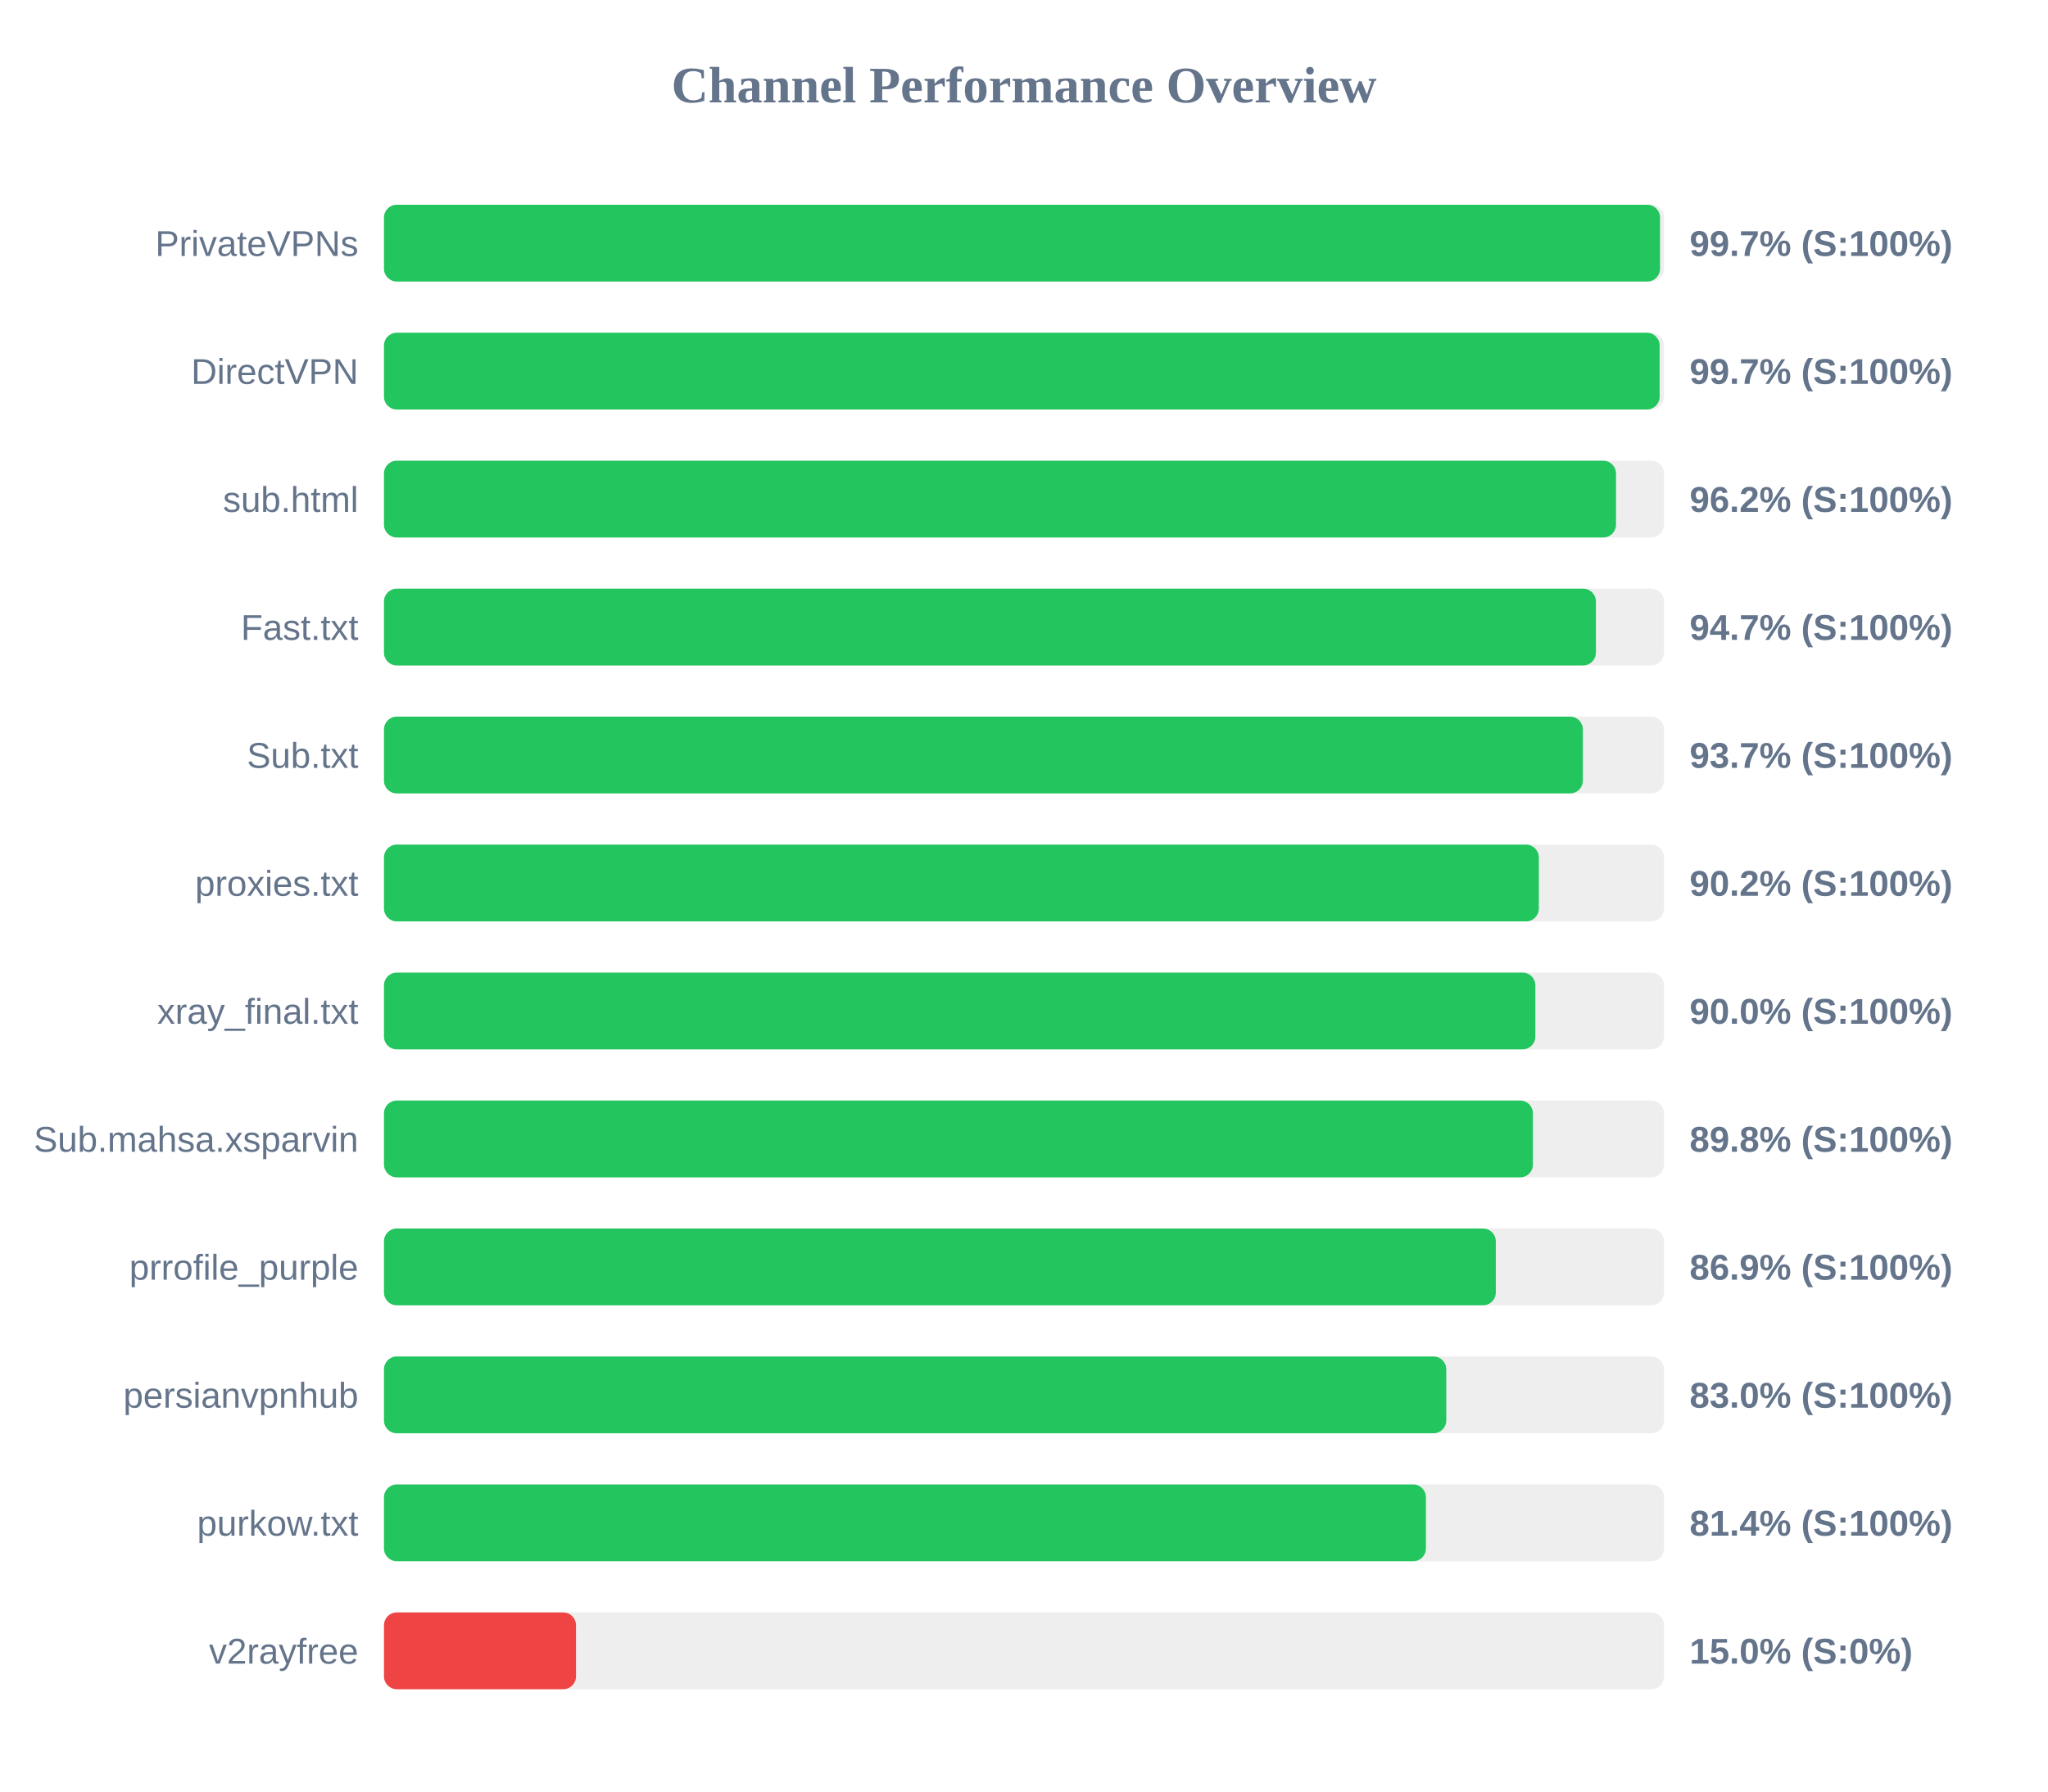
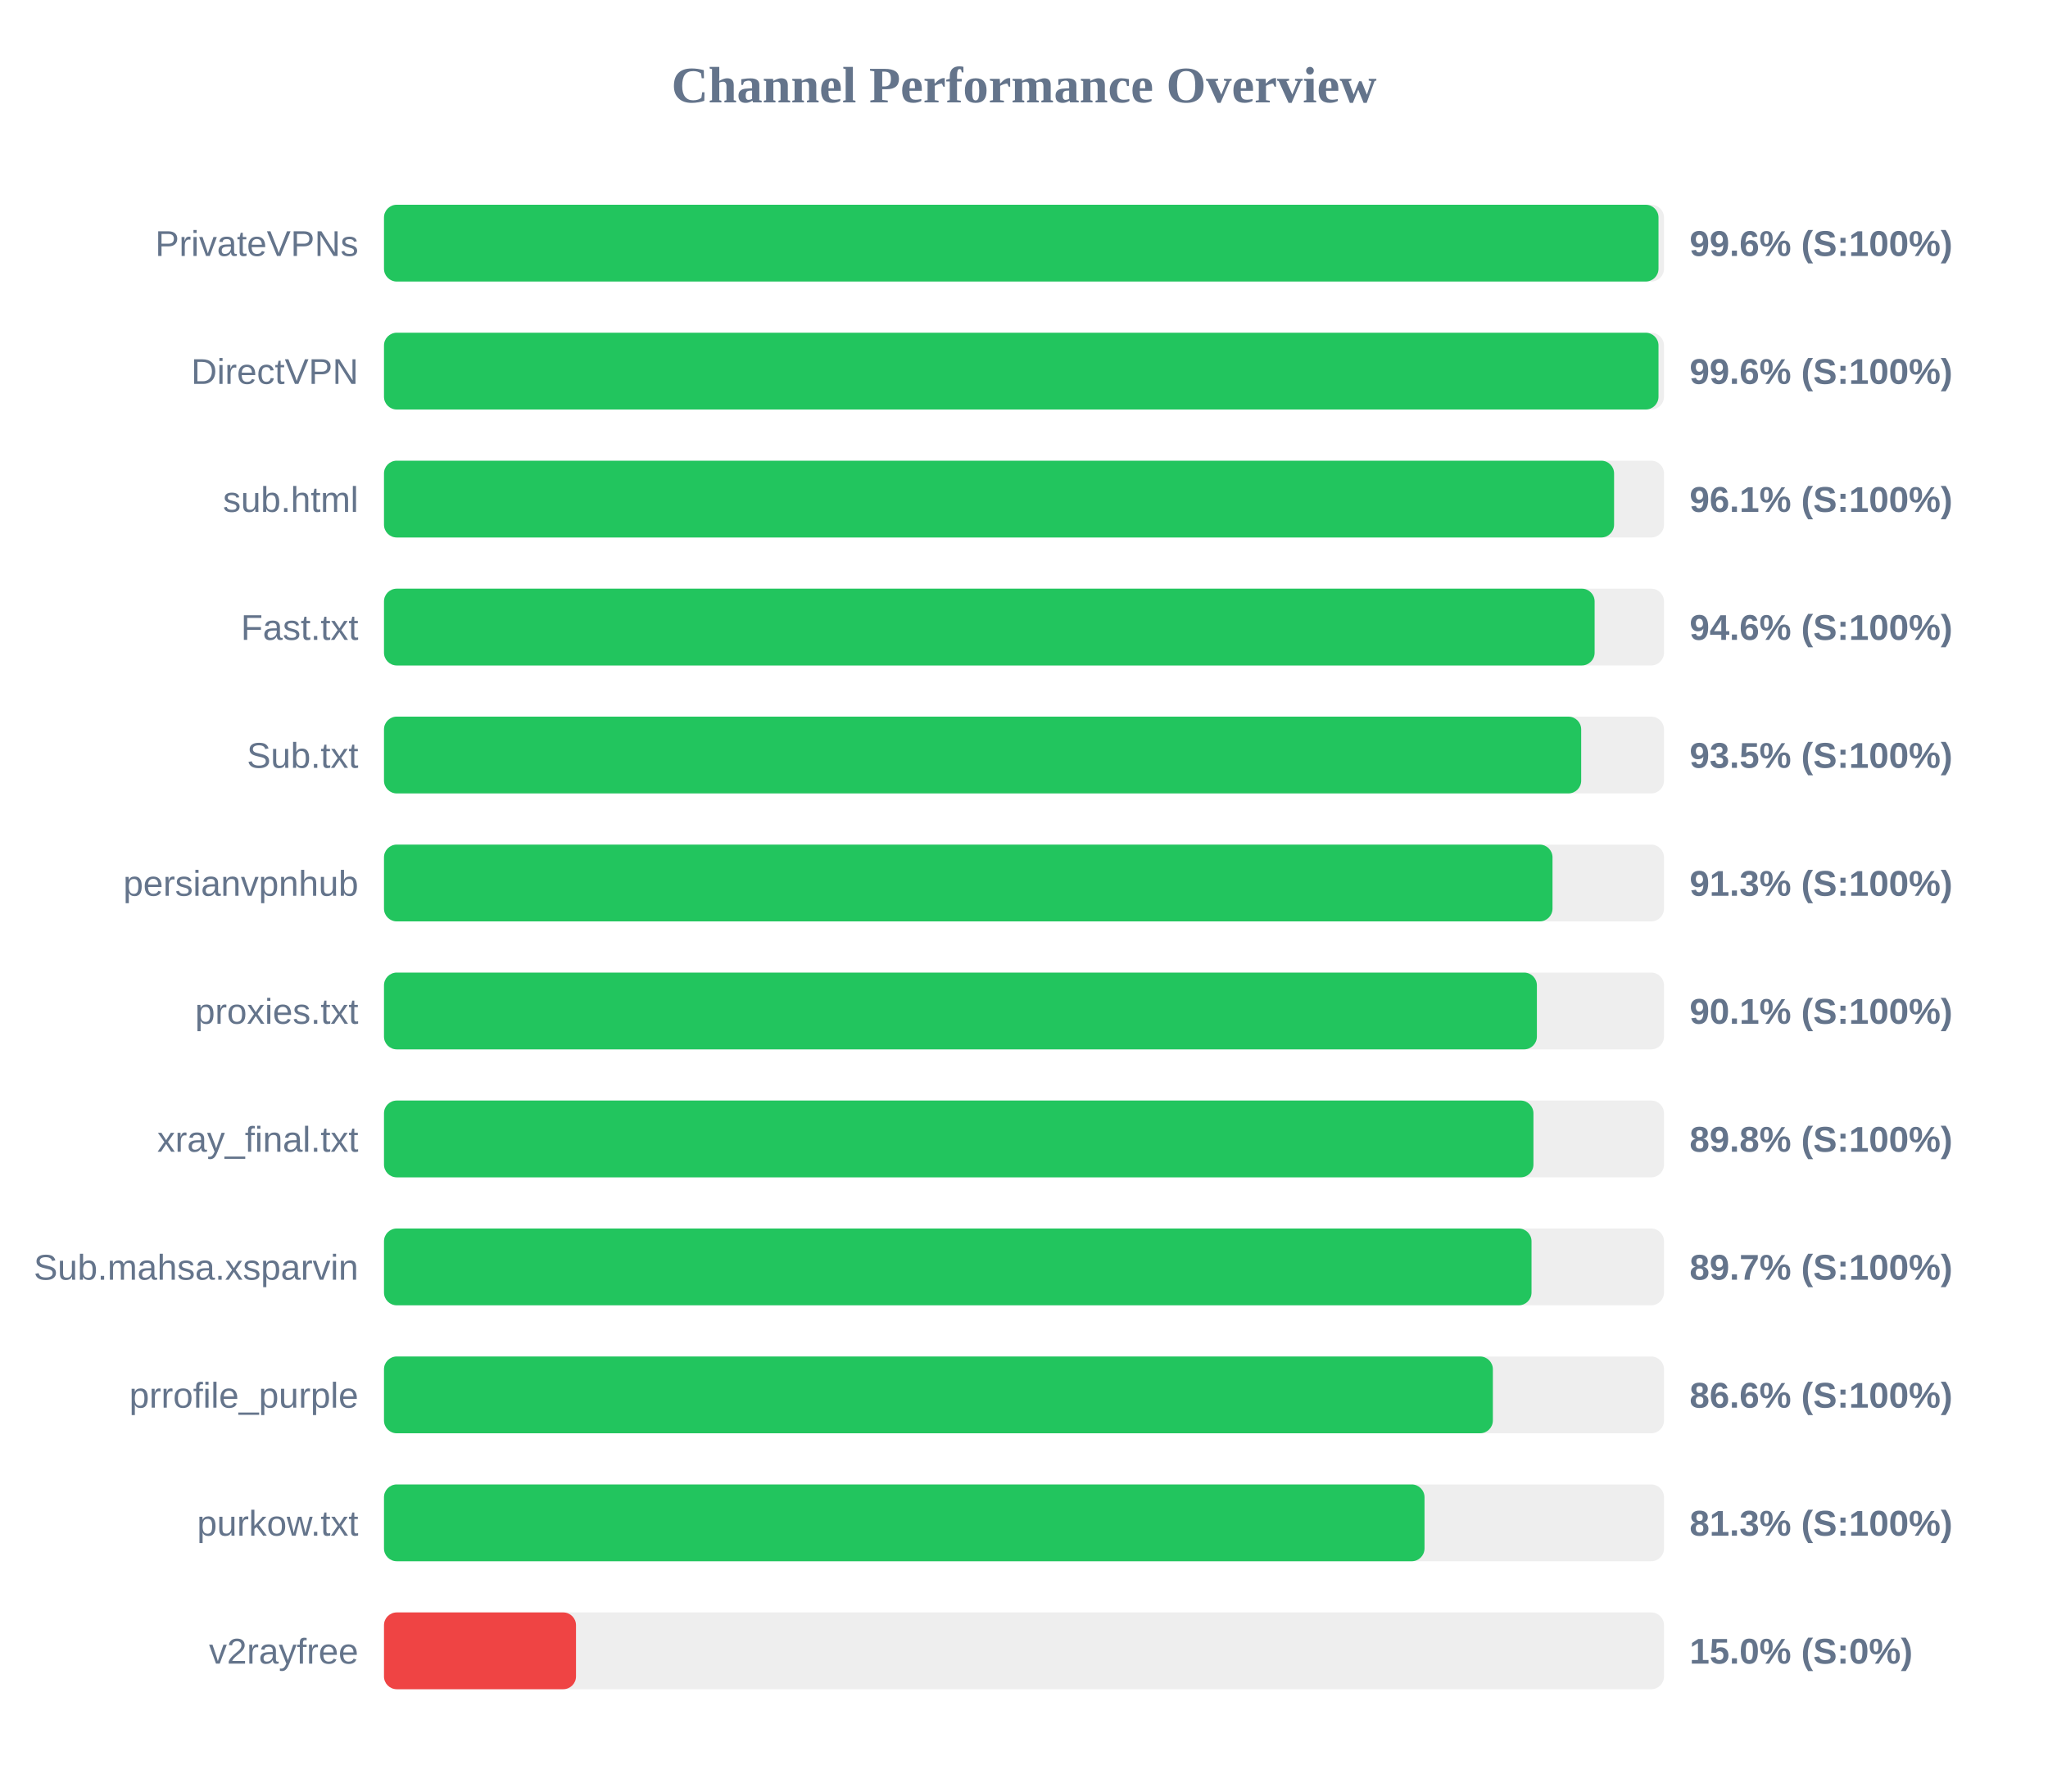
<svg xmlns="http://www.w3.org/2000/svg" width="800" height="700" version="1.1">
  <style>
        .row { font: 14px Arial; fill: #64748b; }
        .score { font: bold 14px Arial; fill: #64748b; }
    </style>
  <text x="400" y="40" text-anchor="middle" font-size="20px" font-weight="bold" fill="#64748b">Channel Performance Overview</text>
  <rect x="150" y="80" width="500" height="30" fill="#eee" rx="5" />
-   <rect x="150" y="80" width="498.45" height="30" fill="#22c55e" rx="5" />
+   <rect x="150" y="80" width="497.85" height="30" fill="#22c55e" rx="5" />
  <text x="140" y="100" text-anchor="end" class="row">PrivateVPNs</text>
-   <text x="660" y="100" text-anchor="start" class="score">99.7% (S:100%)</text>
+   <text x="660" y="100" text-anchor="start" class="score">99.6% (S:100%)</text>
  <rect x="150" y="130" width="500" height="30" fill="#eee" rx="5" />
-   <rect x="150" y="130" width="498.3" height="30" fill="#22c55e" rx="5" />
+   <rect x="150" y="130" width="497.85" height="30" fill="#22c55e" rx="5" />
  <text x="140" y="150" text-anchor="end" class="row">DirectVPN</text>
-   <text x="660" y="150" text-anchor="start" class="score">99.7% (S:100%)</text>
+   <text x="660" y="150" text-anchor="start" class="score">99.6% (S:100%)</text>
  <rect x="150" y="180" width="500" height="30" fill="#eee" rx="5" />
-   <rect x="150" y="180" width="481.25" height="30" fill="#22c55e" rx="5" />
+   <rect x="150" y="180" width="480.5" height="30" fill="#22c55e" rx="5" />
  <text x="140" y="200" text-anchor="end" class="row">sub.html</text>
-   <text x="660" y="200" text-anchor="start" class="score">96.2% (S:100%)</text>
+   <text x="660" y="200" text-anchor="start" class="score">96.1% (S:100%)</text>
  <rect x="150" y="230" width="500" height="30" fill="#eee" rx="5" />
-   <rect x="150" y="230" width="473.4" height="30" fill="#22c55e" rx="5" />
+   <rect x="150" y="230" width="472.9" height="30" fill="#22c55e" rx="5" />
  <text x="140" y="250" text-anchor="end" class="row">Fast.txt</text>
-   <text x="660" y="250" text-anchor="start" class="score">94.7% (S:100%)</text>
+   <text x="660" y="250" text-anchor="start" class="score">94.6% (S:100%)</text>
  <rect x="150" y="280" width="500" height="30" fill="#eee" rx="5" />
-   <rect x="150" y="280" width="468.3" height="30" fill="#22c55e" rx="5" />
+   <rect x="150" y="280" width="467.65" height="30" fill="#22c55e" rx="5" />
  <text x="140" y="300" text-anchor="end" class="row">Sub.txt</text>
-   <text x="660" y="300" text-anchor="start" class="score">93.7% (S:100%)</text>
+   <text x="660" y="300" text-anchor="start" class="score">93.5% (S:100%)</text>
  <rect x="150" y="330" width="500" height="30" fill="#eee" rx="5" />
-   <rect x="150" y="330" width="451.1" height="30" fill="#22c55e" rx="5" />
-   <text x="140" y="350" text-anchor="end" class="row">proxies.txt</text>
-   <text x="660" y="350" text-anchor="start" class="score">90.2% (S:100%)</text>
+   <rect x="150" y="330" width="456.45" height="30" fill="#22c55e" rx="5" />
+   <text x="140" y="350" text-anchor="end" class="row">persianvpnhub</text>
+   <text x="660" y="350" text-anchor="start" class="score">91.3% (S:100%)</text>
  <rect x="150" y="380" width="500" height="30" fill="#eee" rx="5" />
-   <rect x="150" y="380" width="449.75" height="30" fill="#22c55e" rx="5" />
-   <text x="140" y="400" text-anchor="end" class="row">xray_final.txt</text>
-   <text x="660" y="400" text-anchor="start" class="score">90.0% (S:100%)</text>
+   <rect x="150" y="380" width="450.35" height="30" fill="#22c55e" rx="5" />
+   <text x="140" y="400" text-anchor="end" class="row">proxies.txt</text>
+   <text x="660" y="400" text-anchor="start" class="score">90.1% (S:100%)</text>
  <rect x="150" y="430" width="500" height="30" fill="#eee" rx="5" />
-   <rect x="150" y="430" width="448.8" height="30" fill="#22c55e" rx="5" />
-   <text x="140" y="450" text-anchor="end" class="row">Sub.mahsa.xsparvin</text>
+   <rect x="150" y="430" width="449.0" height="30" fill="#22c55e" rx="5" />
+   <text x="140" y="450" text-anchor="end" class="row">xray_final.txt</text>
  <text x="660" y="450" text-anchor="start" class="score">89.8% (S:100%)</text>
  <rect x="150" y="480" width="500" height="30" fill="#eee" rx="5" />
-   <rect x="150" y="480" width="434.3" height="30" fill="#22c55e" rx="5" />
-   <text x="140" y="500" text-anchor="end" class="row">prrofile_purple</text>
-   <text x="660" y="500" text-anchor="start" class="score">86.9% (S:100%)</text>
+   <rect x="150" y="480" width="448.25" height="30" fill="#22c55e" rx="5" />
+   <text x="140" y="500" text-anchor="end" class="row">Sub.mahsa.xsparvin</text>
+   <text x="660" y="500" text-anchor="start" class="score">89.7% (S:100%)</text>
  <rect x="150" y="530" width="500" height="30" fill="#eee" rx="5" />
-   <rect x="150" y="530" width="414.95" height="30" fill="#22c55e" rx="5" />
-   <text x="140" y="550" text-anchor="end" class="row">persianvpnhub</text>
-   <text x="660" y="550" text-anchor="start" class="score">83.0% (S:100%)</text>
+   <rect x="150" y="530" width="433.15" height="30" fill="#22c55e" rx="5" />
+   <text x="140" y="550" text-anchor="end" class="row">prrofile_purple</text>
+   <text x="660" y="550" text-anchor="start" class="score">86.6% (S:100%)</text>
  <rect x="150" y="580" width="500" height="30" fill="#eee" rx="5" />
-   <rect x="150" y="580" width="407.0" height="30" fill="#22c55e" rx="5" />
+   <rect x="150" y="580" width="406.45" height="30" fill="#22c55e" rx="5" />
  <text x="140" y="600" text-anchor="end" class="row">purkow.txt</text>
-   <text x="660" y="600" text-anchor="start" class="score">81.4% (S:100%)</text>
+   <text x="660" y="600" text-anchor="start" class="score">81.3% (S:100%)</text>
  <rect x="150" y="630" width="500" height="30" fill="#eee" rx="5" />
  <rect x="150" y="630" width="75.0" height="30" fill="#ef4444" rx="5" />
  <text x="140" y="650" text-anchor="end" class="row">v2rayfree</text>
  <text x="660" y="650" text-anchor="start" class="score">15.0% (S:0%)</text>
</svg>
